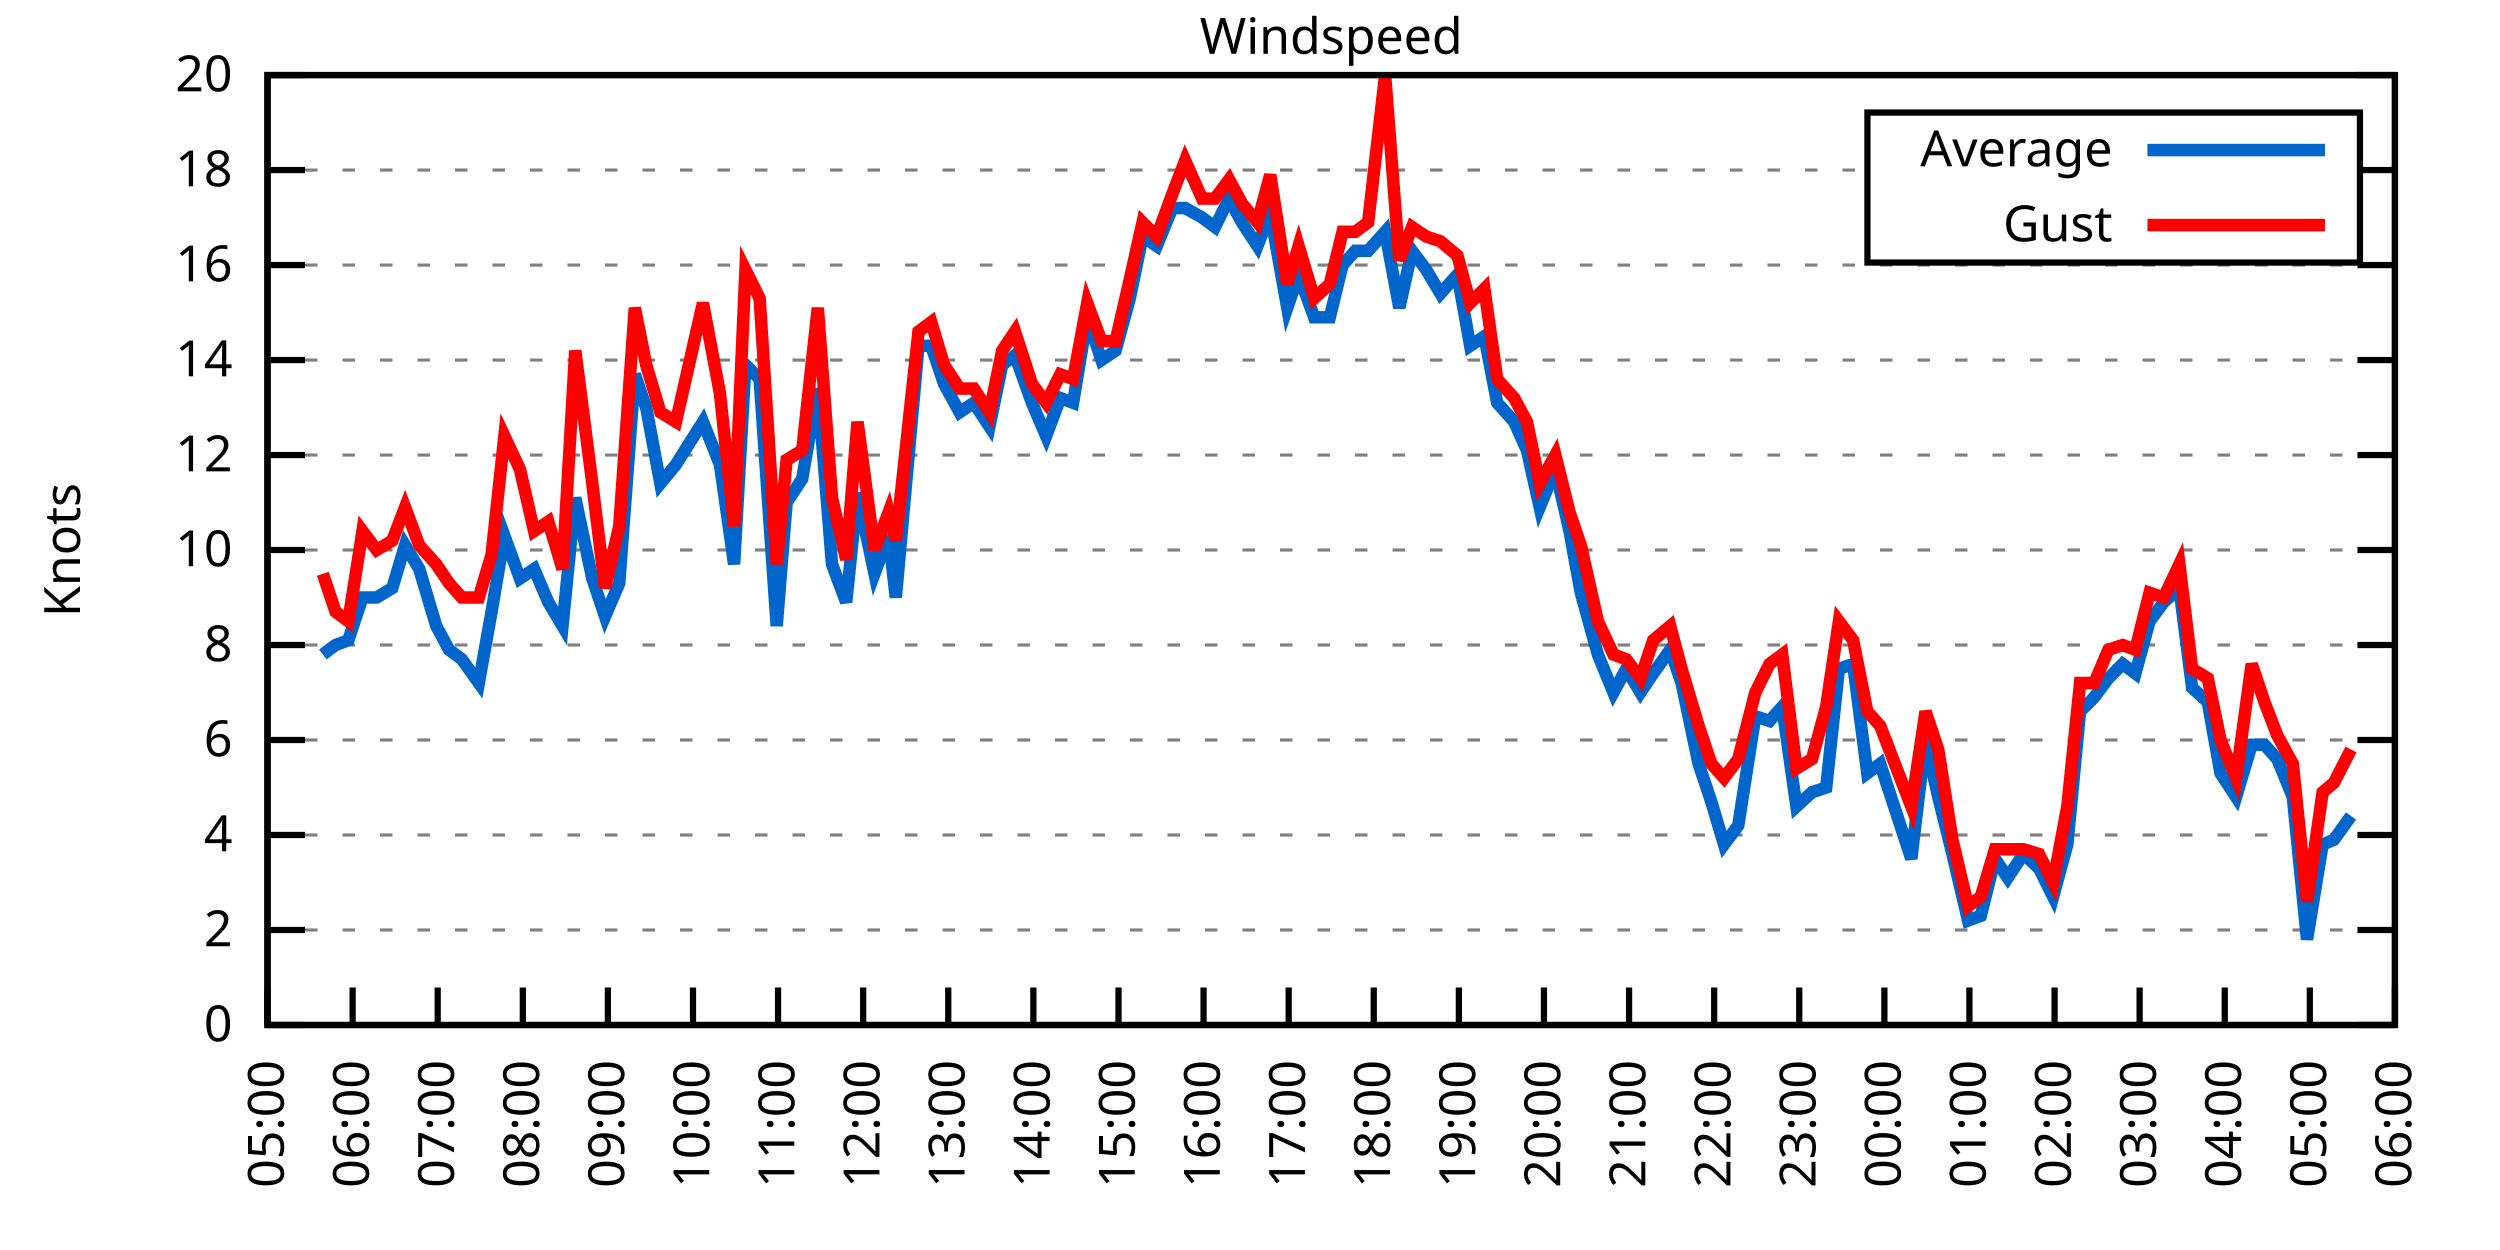
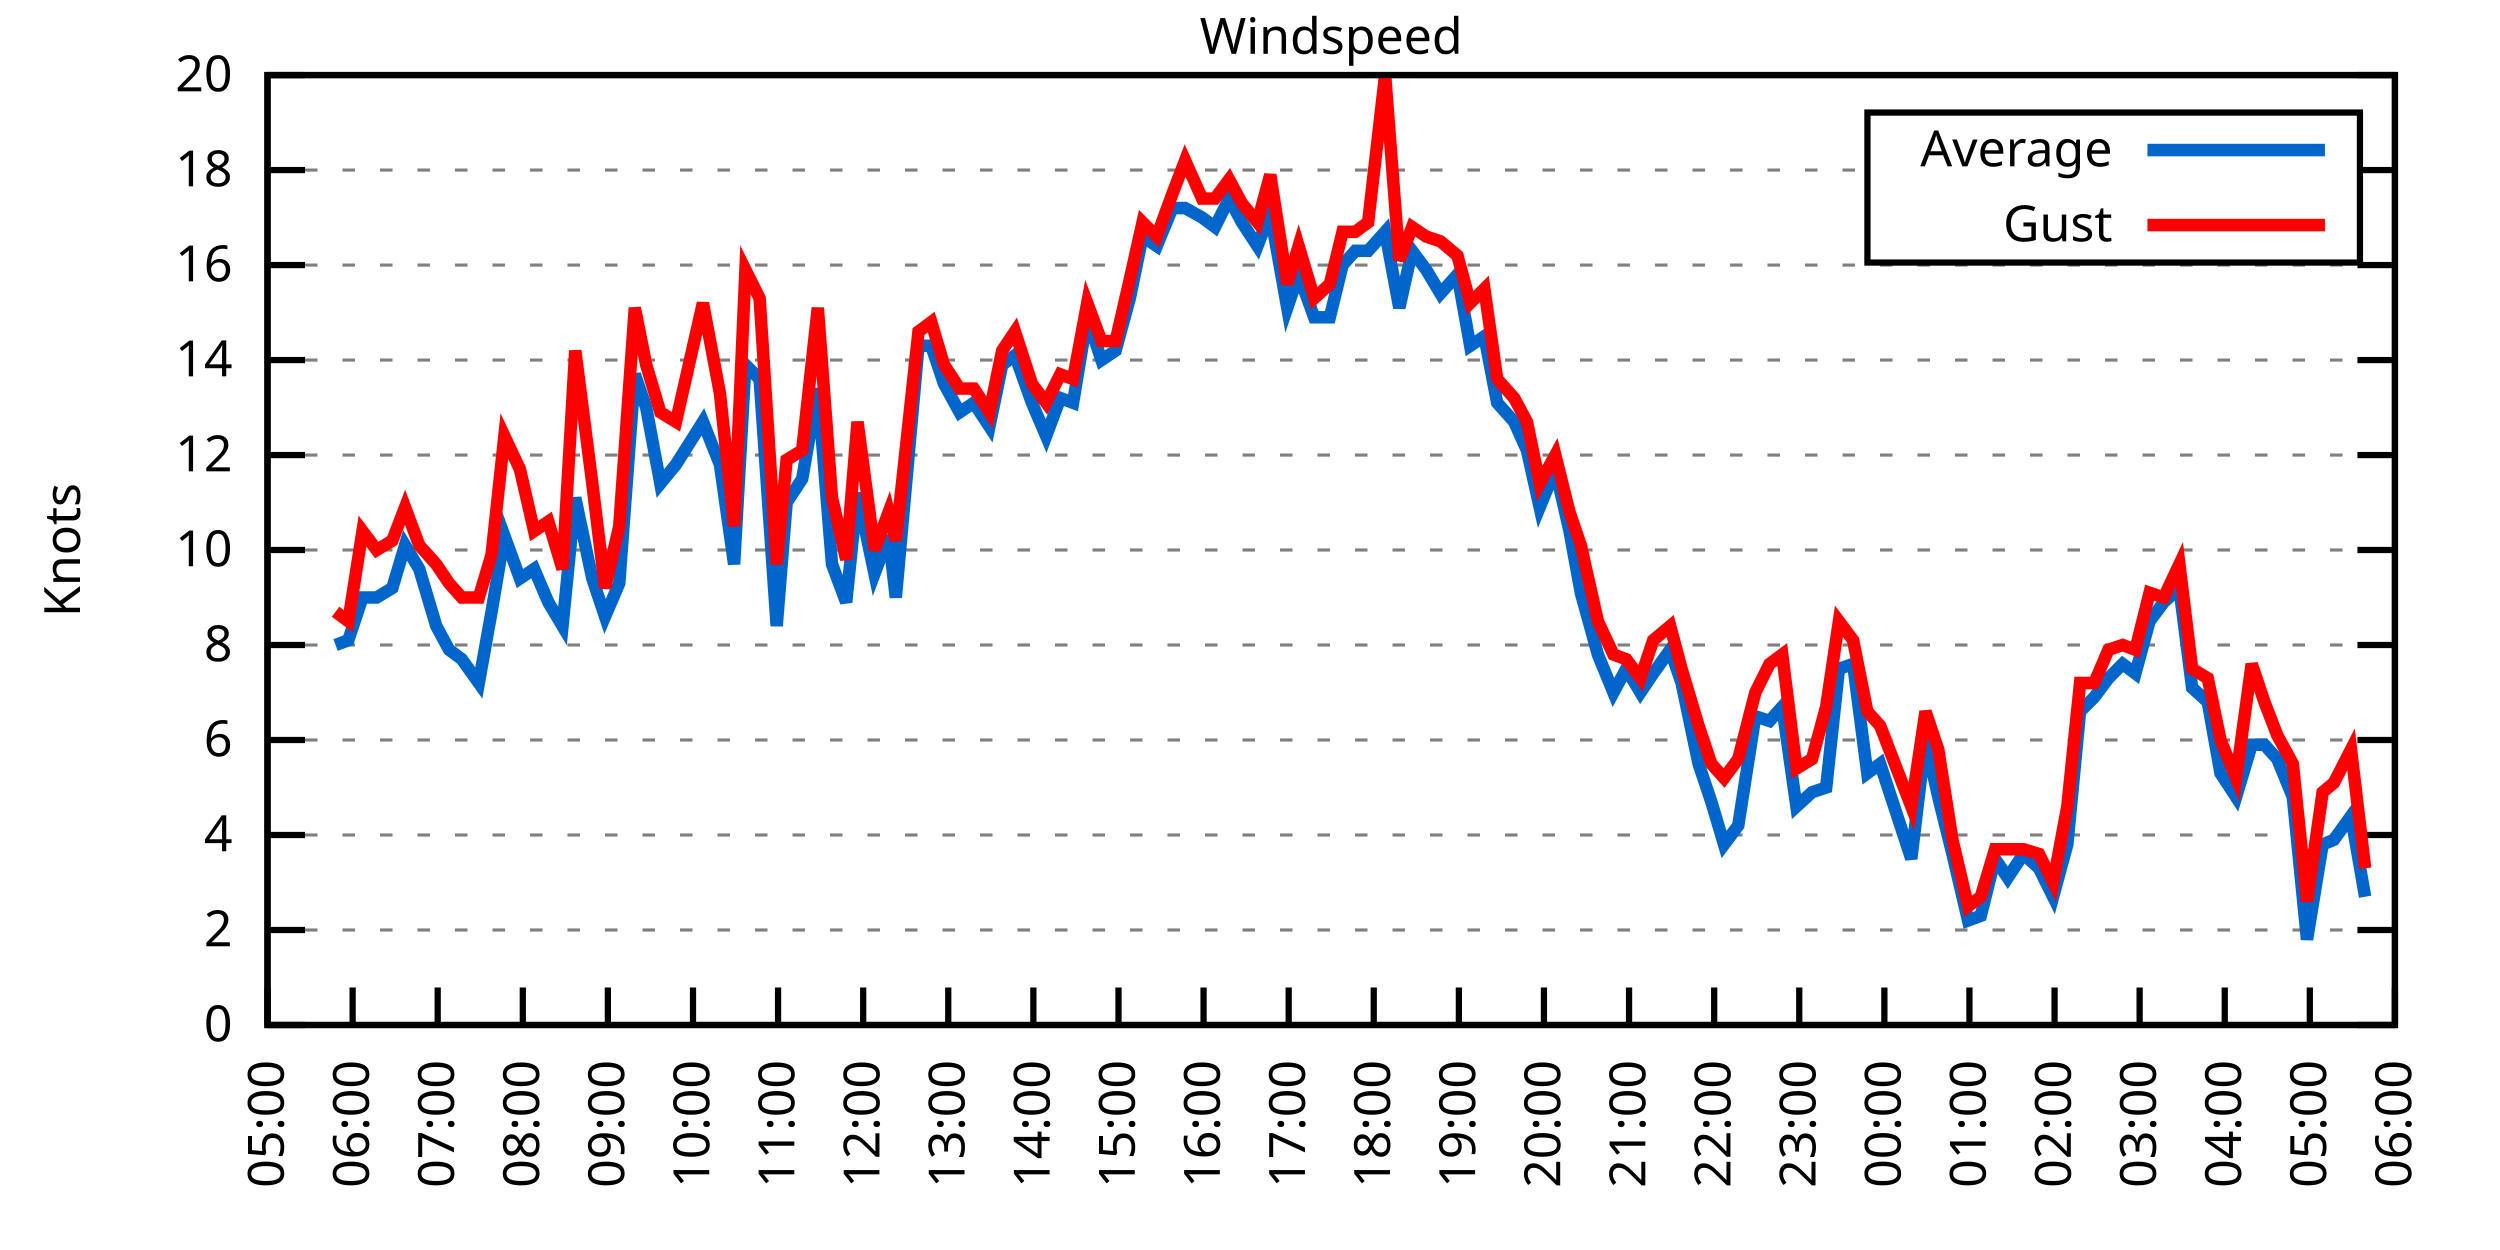
<svg xmlns="http://www.w3.org/2000/svg" xmlns:xlink="http://www.w3.org/1999/xlink" width="400" height="200" viewBox="0 0 400 200">
  <g id="gnuplot_canvas">
    <rect x="0" y="0" width="400" height="200" fill="none" />
    <defs>
      <circle id="gpDot" r="0.5" stroke-width="0.5" stroke="currentColor" />
      <path id="gpPt0" stroke-width="0.333" stroke="currentColor" d="M-1,0 h2 M0,-1 v2" />
      <path id="gpPt1" stroke-width="0.333" stroke="currentColor" d="M-1,-1 L1,1 M1,-1 L-1,1" />
      <path id="gpPt2" stroke-width="0.333" stroke="currentColor" d="M-1,0 L1,0 M0,-1 L0,1 M-1,-1 L1,1 M-1,1 L1,-1" />
      <rect id="gpPt3" stroke-width="0.333" stroke="currentColor" x="-1" y="-1" width="2" height="2" />
      <rect id="gpPt4" stroke-width="0.333" stroke="currentColor" fill="currentColor" x="-1" y="-1" width="2" height="2" />
      <circle id="gpPt5" stroke-width="0.333" stroke="currentColor" cx="0" cy="0" r="1" />
      <use xlink:href="#gpPt5" id="gpPt6" fill="currentColor" stroke="none" />
      <path id="gpPt7" stroke-width="0.333" stroke="currentColor" d="M0,-1.33 L-1.33,0.67 L1.33,0.67 z" />
      <use xlink:href="#gpPt7" id="gpPt8" fill="currentColor" stroke="none" />
      <use xlink:href="#gpPt7" id="gpPt9" stroke="currentColor" transform="rotate(180)" />
      <use xlink:href="#gpPt9" id="gpPt10" fill="currentColor" stroke="none" />
      <use xlink:href="#gpPt3" id="gpPt11" stroke="currentColor" transform="rotate(45)" />
      <use xlink:href="#gpPt11" id="gpPt12" fill="currentColor" stroke="none" />
      <path id="gpPt13" stroke-width="0.333" stroke="currentColor" d="M0,1.330 L1.265,0.411 L0.782,-1.067 L-0.782,-1.076 L-1.265,0.411 z" />
      <use xlink:href="#gpPt13" id="gpPt14" fill="currentColor" stroke="none" />
      <filter id="textbox" filterUnits="objectBoundingBox" x="0" y="0" height="1" width="1">
        <feFlood flood-color="white" flood-opacity="1" result="bgnd" />
        <feComposite in="SourceGraphic" in2="bgnd" operator="atop" />
      </filter>
      <filter id="greybox" filterUnits="objectBoundingBox" x="0" y="0" height="1" width="1">
        <feFlood flood-color="lightgrey" flood-opacity="1" result="grey" />
        <feComposite in="SourceGraphic" in2="grey" operator="atop" />
      </filter>
    </defs>
    <g fill="none" color="white" stroke="currentColor" stroke-width="1.00" stroke-linecap="butt" stroke-linejoin="miter">
</g>
    <g fill="none" color="black" stroke="currentColor" stroke-width="1.00" stroke-linecap="butt" stroke-linejoin="miter">
      <g stroke="none" shape-rendering="crispEdges">
        <polygon fill="rgb(255, 255, 255)" points="42.80,164.00 383.18,164.00 383.18,12.02 42.80,12.02 " />
      </g>
    </g>
    <g fill="none" color="black" stroke="currentColor" stroke-width="1.00" stroke-linecap="butt" stroke-linejoin="miter">
</g>
    <g fill="none" color="black" stroke="black" stroke-width="0.50" stroke-linecap="butt" stroke-linejoin="miter">
</g>
    <g fill="none" color="gray" stroke="currentColor" stroke-width="0.50" stroke-linecap="butt" stroke-linejoin="miter">
      <path stroke="gray" stroke-dasharray="2,4" class="gridline" d="M42.80,164.00 L383.19,164.00  " />
    </g>
    <g fill="none" color="gray" stroke="gray" stroke-width="1.00" stroke-linecap="butt" stroke-linejoin="miter">
</g>
    <g fill="none" color="black" stroke="currentColor" stroke-width="1.00" stroke-linecap="butt" stroke-linejoin="miter">
      <path stroke="black" d="M42.80,164.00 L48.80,164.00 M383.19,164.00 L377.19,164.00  " />
      <g transform="translate(37.20,166.60)" stroke="none" fill="black" font-family="Sans" font-size="8.00" text-anchor="end">
        <text>
          <tspan font-family="Sans"> 0</tspan>
        </text>
      </g>
    </g>
    <g fill="none" color="black" stroke="currentColor" stroke-width="1.00" stroke-linecap="butt" stroke-linejoin="miter">
</g>
    <g fill="none" color="black" stroke="black" stroke-width="0.50" stroke-linecap="butt" stroke-linejoin="miter">
</g>
    <g fill="none" color="gray" stroke="currentColor" stroke-width="0.50" stroke-linecap="butt" stroke-linejoin="miter">
      <path stroke="gray" stroke-dasharray="2,4" class="gridline" d="M42.80,148.80 L383.19,148.80  " />
    </g>
    <g fill="none" color="gray" stroke="gray" stroke-width="1.00" stroke-linecap="butt" stroke-linejoin="miter">
</g>
    <g fill="none" color="black" stroke="currentColor" stroke-width="1.00" stroke-linecap="butt" stroke-linejoin="miter">
      <path stroke="black" d="M42.80,148.80 L48.80,148.80 M383.19,148.80 L377.19,148.80  " />
      <g transform="translate(37.20,151.40)" stroke="none" fill="black" font-family="Sans" font-size="8.00" text-anchor="end">
        <text>
          <tspan font-family="Sans"> 2</tspan>
        </text>
      </g>
    </g>
    <g fill="none" color="black" stroke="currentColor" stroke-width="1.00" stroke-linecap="butt" stroke-linejoin="miter">
</g>
    <g fill="none" color="black" stroke="black" stroke-width="0.50" stroke-linecap="butt" stroke-linejoin="miter">
</g>
    <g fill="none" color="gray" stroke="currentColor" stroke-width="0.50" stroke-linecap="butt" stroke-linejoin="miter">
      <path stroke="gray" stroke-dasharray="2,4" class="gridline" d="M42.80,133.60 L383.19,133.60  " />
    </g>
    <g fill="none" color="gray" stroke="gray" stroke-width="1.00" stroke-linecap="butt" stroke-linejoin="miter">
</g>
    <g fill="none" color="black" stroke="currentColor" stroke-width="1.00" stroke-linecap="butt" stroke-linejoin="miter">
      <path stroke="black" d="M42.80,133.60 L48.80,133.60 M383.19,133.60 L377.19,133.60  " />
      <g transform="translate(37.20,136.20)" stroke="none" fill="black" font-family="Sans" font-size="8.00" text-anchor="end">
        <text>
          <tspan font-family="Sans"> 4</tspan>
        </text>
      </g>
    </g>
    <g fill="none" color="black" stroke="currentColor" stroke-width="1.00" stroke-linecap="butt" stroke-linejoin="miter">
</g>
    <g fill="none" color="black" stroke="black" stroke-width="0.50" stroke-linecap="butt" stroke-linejoin="miter">
</g>
    <g fill="none" color="gray" stroke="currentColor" stroke-width="0.50" stroke-linecap="butt" stroke-linejoin="miter">
      <path stroke="gray" stroke-dasharray="2,4" class="gridline" d="M42.80,118.40 L383.19,118.40  " />
    </g>
    <g fill="none" color="gray" stroke="gray" stroke-width="1.00" stroke-linecap="butt" stroke-linejoin="miter">
</g>
    <g fill="none" color="black" stroke="currentColor" stroke-width="1.00" stroke-linecap="butt" stroke-linejoin="miter">
      <path stroke="black" d="M42.80,118.40 L48.80,118.40 M383.19,118.40 L377.19,118.40  " />
      <g transform="translate(37.20,121.00)" stroke="none" fill="black" font-family="Sans" font-size="8.00" text-anchor="end">
        <text>
          <tspan font-family="Sans"> 6</tspan>
        </text>
      </g>
    </g>
    <g fill="none" color="black" stroke="currentColor" stroke-width="1.00" stroke-linecap="butt" stroke-linejoin="miter">
</g>
    <g fill="none" color="black" stroke="black" stroke-width="0.50" stroke-linecap="butt" stroke-linejoin="miter">
</g>
    <g fill="none" color="gray" stroke="currentColor" stroke-width="0.50" stroke-linecap="butt" stroke-linejoin="miter">
      <path stroke="gray" stroke-dasharray="2,4" class="gridline" d="M42.80,103.20 L383.19,103.20  " />
    </g>
    <g fill="none" color="gray" stroke="gray" stroke-width="1.00" stroke-linecap="butt" stroke-linejoin="miter">
</g>
    <g fill="none" color="black" stroke="currentColor" stroke-width="1.00" stroke-linecap="butt" stroke-linejoin="miter">
      <path stroke="black" d="M42.80,103.20 L48.80,103.20 M383.19,103.20 L377.19,103.20  " />
      <g transform="translate(37.20,105.80)" stroke="none" fill="black" font-family="Sans" font-size="8.00" text-anchor="end">
        <text>
          <tspan font-family="Sans"> 8</tspan>
        </text>
      </g>
    </g>
    <g fill="none" color="black" stroke="currentColor" stroke-width="1.00" stroke-linecap="butt" stroke-linejoin="miter">
</g>
    <g fill="none" color="black" stroke="black" stroke-width="0.50" stroke-linecap="butt" stroke-linejoin="miter">
</g>
    <g fill="none" color="gray" stroke="currentColor" stroke-width="0.50" stroke-linecap="butt" stroke-linejoin="miter">
      <path stroke="gray" stroke-dasharray="2,4" class="gridline" d="M42.80,88.00 L383.19,88.00  " />
    </g>
    <g fill="none" color="gray" stroke="gray" stroke-width="1.00" stroke-linecap="butt" stroke-linejoin="miter">
</g>
    <g fill="none" color="black" stroke="currentColor" stroke-width="1.00" stroke-linecap="butt" stroke-linejoin="miter">
      <path stroke="black" d="M42.80,88.00 L48.80,88.00 M383.19,88.00 L377.19,88.00  " />
      <g transform="translate(37.20,90.60)" stroke="none" fill="black" font-family="Sans" font-size="8.00" text-anchor="end">
        <text>
          <tspan font-family="Sans"> 10</tspan>
        </text>
      </g>
    </g>
    <g fill="none" color="black" stroke="currentColor" stroke-width="1.00" stroke-linecap="butt" stroke-linejoin="miter">
</g>
    <g fill="none" color="black" stroke="black" stroke-width="0.50" stroke-linecap="butt" stroke-linejoin="miter">
</g>
    <g fill="none" color="gray" stroke="currentColor" stroke-width="0.50" stroke-linecap="butt" stroke-linejoin="miter">
      <path stroke="gray" stroke-dasharray="2,4" class="gridline" d="M42.80,72.81 L383.19,72.81  " />
    </g>
    <g fill="none" color="gray" stroke="gray" stroke-width="1.00" stroke-linecap="butt" stroke-linejoin="miter">
</g>
    <g fill="none" color="black" stroke="currentColor" stroke-width="1.00" stroke-linecap="butt" stroke-linejoin="miter">
      <path stroke="black" d="M42.80,72.81 L48.80,72.81 M383.19,72.81 L377.19,72.81  " />
      <g transform="translate(37.20,75.41)" stroke="none" fill="black" font-family="Sans" font-size="8.00" text-anchor="end">
        <text>
          <tspan font-family="Sans"> 12</tspan>
        </text>
      </g>
    </g>
    <g fill="none" color="black" stroke="currentColor" stroke-width="1.00" stroke-linecap="butt" stroke-linejoin="miter">
</g>
    <g fill="none" color="black" stroke="black" stroke-width="0.50" stroke-linecap="butt" stroke-linejoin="miter">
</g>
    <g fill="none" color="gray" stroke="currentColor" stroke-width="0.50" stroke-linecap="butt" stroke-linejoin="miter">
      <path stroke="gray" stroke-dasharray="2,4" class="gridline" d="M42.80,57.61 L383.19,57.61  " />
    </g>
    <g fill="none" color="gray" stroke="gray" stroke-width="1.00" stroke-linecap="butt" stroke-linejoin="miter">
</g>
    <g fill="none" color="black" stroke="currentColor" stroke-width="1.00" stroke-linecap="butt" stroke-linejoin="miter">
      <path stroke="black" d="M42.80,57.61 L48.80,57.61 M383.19,57.61 L377.19,57.61  " />
      <g transform="translate(37.20,60.21)" stroke="none" fill="black" font-family="Sans" font-size="8.00" text-anchor="end">
        <text>
          <tspan font-family="Sans"> 14</tspan>
        </text>
      </g>
    </g>
    <g fill="none" color="black" stroke="currentColor" stroke-width="1.00" stroke-linecap="butt" stroke-linejoin="miter">
</g>
    <g fill="none" color="black" stroke="black" stroke-width="0.50" stroke-linecap="butt" stroke-linejoin="miter">
</g>
    <g fill="none" color="gray" stroke="currentColor" stroke-width="0.50" stroke-linecap="butt" stroke-linejoin="miter">
      <path stroke="gray" stroke-dasharray="2,4" class="gridline" d="M42.80,42.41 L383.19,42.41  " />
    </g>
    <g fill="none" color="gray" stroke="gray" stroke-width="1.00" stroke-linecap="butt" stroke-linejoin="miter">
</g>
    <g fill="none" color="black" stroke="currentColor" stroke-width="1.00" stroke-linecap="butt" stroke-linejoin="miter">
      <path stroke="black" d="M42.80,42.41 L48.80,42.41 M383.19,42.41 L377.19,42.41  " />
      <g transform="translate(37.20,45.01)" stroke="none" fill="black" font-family="Sans" font-size="8.00" text-anchor="end">
        <text>
          <tspan font-family="Sans"> 16</tspan>
        </text>
      </g>
    </g>
    <g fill="none" color="black" stroke="currentColor" stroke-width="1.00" stroke-linecap="butt" stroke-linejoin="miter">
</g>
    <g fill="none" color="black" stroke="black" stroke-width="0.50" stroke-linecap="butt" stroke-linejoin="miter">
</g>
    <g fill="none" color="gray" stroke="currentColor" stroke-width="0.50" stroke-linecap="butt" stroke-linejoin="miter">
      <path stroke="gray" stroke-dasharray="2,4" class="gridline" d="M42.80,27.21 L298.79,27.21 M377.59,27.21 L383.19,27.21  " />
    </g>
    <g fill="none" color="gray" stroke="gray" stroke-width="1.00" stroke-linecap="butt" stroke-linejoin="miter">
</g>
    <g fill="none" color="black" stroke="currentColor" stroke-width="1.00" stroke-linecap="butt" stroke-linejoin="miter">
      <path stroke="black" d="M42.80,27.21 L48.80,27.21 M383.19,27.21 L377.19,27.21  " />
      <g transform="translate(37.20,29.81)" stroke="none" fill="black" font-family="Sans" font-size="8.00" text-anchor="end">
        <text>
          <tspan font-family="Sans"> 18</tspan>
        </text>
      </g>
    </g>
    <g fill="none" color="black" stroke="currentColor" stroke-width="1.00" stroke-linecap="butt" stroke-linejoin="miter">
</g>
    <g fill="none" color="black" stroke="black" stroke-width="0.50" stroke-linecap="butt" stroke-linejoin="miter">
</g>
    <g fill="none" color="gray" stroke="currentColor" stroke-width="0.50" stroke-linecap="butt" stroke-linejoin="miter">
      <path stroke="gray" stroke-dasharray="2,4" class="gridline" d="M42.80,12.01 L383.19,12.01  " />
    </g>
    <g fill="none" color="gray" stroke="gray" stroke-width="1.00" stroke-linecap="butt" stroke-linejoin="miter">
</g>
    <g fill="none" color="black" stroke="currentColor" stroke-width="1.00" stroke-linecap="butt" stroke-linejoin="miter">
      <path stroke="black" d="M42.80,12.01 L48.80,12.01 M383.19,12.01 L377.19,12.01  " />
      <g transform="translate(37.20,14.61)" stroke="none" fill="black" font-family="Sans" font-size="8.00" text-anchor="end">
        <text>
          <tspan font-family="Sans"> 20</tspan>
        </text>
      </g>
    </g>
    <g fill="none" color="black" stroke="currentColor" stroke-width="1.00" stroke-linecap="butt" stroke-linejoin="miter">
      <path stroke="black" d="M42.80,164.00 L42.80,158.00  " />
      <g transform="translate(45.40,169.60) rotate(270.00)" stroke="none" fill="black" font-family="Sans" font-size="8.00" text-anchor="end">
        <text>
          <tspan font-family="Sans">05:00</tspan>
        </text>
      </g>
    </g>
    <g fill="none" color="black" stroke="currentColor" stroke-width="1.00" stroke-linecap="butt" stroke-linejoin="miter">
      <path stroke="black" d="M56.42,164.00 L56.42,158.00  " />
      <g transform="translate(59.02,169.60) rotate(270.00)" stroke="none" fill="black" font-family="Sans" font-size="8.00" text-anchor="end">
        <text>
          <tspan font-family="Sans">06:00</tspan>
        </text>
      </g>
    </g>
    <g fill="none" color="black" stroke="currentColor" stroke-width="1.00" stroke-linecap="butt" stroke-linejoin="miter">
      <path stroke="black" d="M70.03,164.00 L70.03,158.00  " />
      <g transform="translate(72.63,169.60) rotate(270.00)" stroke="none" fill="black" font-family="Sans" font-size="8.00" text-anchor="end">
        <text>
          <tspan font-family="Sans">07:00</tspan>
        </text>
      </g>
    </g>
    <g fill="none" color="black" stroke="currentColor" stroke-width="1.00" stroke-linecap="butt" stroke-linejoin="miter">
      <path stroke="black" d="M83.65,164.00 L83.65,158.00  " />
      <g transform="translate(86.25,169.60) rotate(270.00)" stroke="none" fill="black" font-family="Sans" font-size="8.00" text-anchor="end">
        <text>
          <tspan font-family="Sans">08:00</tspan>
        </text>
      </g>
    </g>
    <g fill="none" color="black" stroke="currentColor" stroke-width="1.00" stroke-linecap="butt" stroke-linejoin="miter">
      <path stroke="black" d="M97.26,164.00 L97.26,158.00  " />
      <g transform="translate(99.86,169.60) rotate(270.00)" stroke="none" fill="black" font-family="Sans" font-size="8.00" text-anchor="end">
        <text>
          <tspan font-family="Sans">09:00</tspan>
        </text>
      </g>
    </g>
    <g fill="none" color="black" stroke="currentColor" stroke-width="1.00" stroke-linecap="butt" stroke-linejoin="miter">
      <path stroke="black" d="M110.88,164.00 L110.88,158.00  " />
      <g transform="translate(113.48,169.60) rotate(270.00)" stroke="none" fill="black" font-family="Sans" font-size="8.00" text-anchor="end">
        <text>
          <tspan font-family="Sans">10:00</tspan>
        </text>
      </g>
    </g>
    <g fill="none" color="black" stroke="currentColor" stroke-width="1.00" stroke-linecap="butt" stroke-linejoin="miter">
      <path stroke="black" d="M124.49,164.00 L124.49,158.00  " />
      <g transform="translate(127.09,169.60) rotate(270.00)" stroke="none" fill="black" font-family="Sans" font-size="8.00" text-anchor="end">
        <text>
          <tspan font-family="Sans">11:00</tspan>
        </text>
      </g>
    </g>
    <g fill="none" color="black" stroke="currentColor" stroke-width="1.00" stroke-linecap="butt" stroke-linejoin="miter">
      <path stroke="black" d="M138.11,164.00 L138.11,158.00  " />
      <g transform="translate(140.71,169.60) rotate(270.00)" stroke="none" fill="black" font-family="Sans" font-size="8.00" text-anchor="end">
        <text>
          <tspan font-family="Sans">12:00</tspan>
        </text>
      </g>
    </g>
    <g fill="none" color="black" stroke="currentColor" stroke-width="1.00" stroke-linecap="butt" stroke-linejoin="miter">
      <path stroke="black" d="M151.72,164.00 L151.72,158.00  " />
      <g transform="translate(154.32,169.60) rotate(270.00)" stroke="none" fill="black" font-family="Sans" font-size="8.00" text-anchor="end">
        <text>
          <tspan font-family="Sans">13:00</tspan>
        </text>
      </g>
    </g>
    <g fill="none" color="black" stroke="currentColor" stroke-width="1.00" stroke-linecap="butt" stroke-linejoin="miter">
      <path stroke="black" d="M165.34,164.00 L165.34,158.00  " />
      <g transform="translate(167.94,169.60) rotate(270.00)" stroke="none" fill="black" font-family="Sans" font-size="8.00" text-anchor="end">
        <text>
          <tspan font-family="Sans">14:00</tspan>
        </text>
      </g>
    </g>
    <g fill="none" color="black" stroke="currentColor" stroke-width="1.00" stroke-linecap="butt" stroke-linejoin="miter">
      <path stroke="black" d="M178.96,164.00 L178.96,158.00  " />
      <g transform="translate(181.56,169.60) rotate(270.00)" stroke="none" fill="black" font-family="Sans" font-size="8.00" text-anchor="end">
        <text>
          <tspan font-family="Sans">15:00</tspan>
        </text>
      </g>
    </g>
    <g fill="none" color="black" stroke="currentColor" stroke-width="1.00" stroke-linecap="butt" stroke-linejoin="miter">
      <path stroke="black" d="M192.57,164.00 L192.57,158.00  " />
      <g transform="translate(195.17,169.60) rotate(270.00)" stroke="none" fill="black" font-family="Sans" font-size="8.00" text-anchor="end">
        <text>
          <tspan font-family="Sans">16:00</tspan>
        </text>
      </g>
    </g>
    <g fill="none" color="black" stroke="currentColor" stroke-width="1.00" stroke-linecap="butt" stroke-linejoin="miter">
      <path stroke="black" d="M206.19,164.00 L206.19,158.00  " />
      <g transform="translate(208.79,169.60) rotate(270.00)" stroke="none" fill="black" font-family="Sans" font-size="8.00" text-anchor="end">
        <text>
          <tspan font-family="Sans">17:00</tspan>
        </text>
      </g>
    </g>
    <g fill="none" color="black" stroke="currentColor" stroke-width="1.00" stroke-linecap="butt" stroke-linejoin="miter">
      <path stroke="black" d="M219.80,164.00 L219.80,158.00  " />
      <g transform="translate(222.40,169.60) rotate(270.00)" stroke="none" fill="black" font-family="Sans" font-size="8.00" text-anchor="end">
        <text>
          <tspan font-family="Sans">18:00</tspan>
        </text>
      </g>
    </g>
    <g fill="none" color="black" stroke="currentColor" stroke-width="1.00" stroke-linecap="butt" stroke-linejoin="miter">
      <path stroke="black" d="M233.42,164.00 L233.42,158.00  " />
      <g transform="translate(236.02,169.60) rotate(270.00)" stroke="none" fill="black" font-family="Sans" font-size="8.00" text-anchor="end">
        <text>
          <tspan font-family="Sans">19:00</tspan>
        </text>
      </g>
    </g>
    <g fill="none" color="black" stroke="currentColor" stroke-width="1.00" stroke-linecap="butt" stroke-linejoin="miter">
      <path stroke="black" d="M247.03,164.00 L247.03,158.00  " />
      <g transform="translate(249.63,169.60) rotate(270.00)" stroke="none" fill="black" font-family="Sans" font-size="8.00" text-anchor="end">
        <text>
          <tspan font-family="Sans">20:00</tspan>
        </text>
      </g>
    </g>
    <g fill="none" color="black" stroke="currentColor" stroke-width="1.00" stroke-linecap="butt" stroke-linejoin="miter">
      <path stroke="black" d="M260.65,164.00 L260.65,158.00  " />
      <g transform="translate(263.25,169.60) rotate(270.00)" stroke="none" fill="black" font-family="Sans" font-size="8.00" text-anchor="end">
        <text>
          <tspan font-family="Sans">21:00</tspan>
        </text>
      </g>
    </g>
    <g fill="none" color="black" stroke="currentColor" stroke-width="1.00" stroke-linecap="butt" stroke-linejoin="miter">
      <path stroke="black" d="M274.27,164.00 L274.27,158.00  " />
      <g transform="translate(276.87,169.60) rotate(270.00)" stroke="none" fill="black" font-family="Sans" font-size="8.00" text-anchor="end">
        <text>
          <tspan font-family="Sans">22:00</tspan>
        </text>
      </g>
    </g>
    <g fill="none" color="black" stroke="currentColor" stroke-width="1.00" stroke-linecap="butt" stroke-linejoin="miter">
      <path stroke="black" d="M287.88,164.00 L287.88,158.00  " />
      <g transform="translate(290.48,169.60) rotate(270.00)" stroke="none" fill="black" font-family="Sans" font-size="8.00" text-anchor="end">
        <text>
          <tspan font-family="Sans">23:00</tspan>
        </text>
      </g>
    </g>
    <g fill="none" color="black" stroke="currentColor" stroke-width="1.00" stroke-linecap="butt" stroke-linejoin="miter">
      <path stroke="black" d="M301.50,164.00 L301.50,158.00  " />
      <g transform="translate(304.10,169.60) rotate(270.00)" stroke="none" fill="black" font-family="Sans" font-size="8.00" text-anchor="end">
        <text>
          <tspan font-family="Sans">00:00</tspan>
        </text>
      </g>
    </g>
    <g fill="none" color="black" stroke="currentColor" stroke-width="1.00" stroke-linecap="butt" stroke-linejoin="miter">
      <path stroke="black" d="M315.11,164.00 L315.11,158.00  " />
      <g transform="translate(317.71,169.60) rotate(270.00)" stroke="none" fill="black" font-family="Sans" font-size="8.00" text-anchor="end">
        <text>
          <tspan font-family="Sans">01:00</tspan>
        </text>
      </g>
    </g>
    <g fill="none" color="black" stroke="currentColor" stroke-width="1.00" stroke-linecap="butt" stroke-linejoin="miter">
      <path stroke="black" d="M328.73,164.00 L328.73,158.00  " />
      <g transform="translate(331.33,169.60) rotate(270.00)" stroke="none" fill="black" font-family="Sans" font-size="8.00" text-anchor="end">
        <text>
          <tspan font-family="Sans">02:00</tspan>
        </text>
      </g>
    </g>
    <g fill="none" color="black" stroke="currentColor" stroke-width="1.00" stroke-linecap="butt" stroke-linejoin="miter">
      <path stroke="black" d="M342.34,164.00 L342.34,158.00  " />
      <g transform="translate(344.94,169.60) rotate(270.00)" stroke="none" fill="black" font-family="Sans" font-size="8.00" text-anchor="end">
        <text>
          <tspan font-family="Sans">03:00</tspan>
        </text>
      </g>
    </g>
    <g fill="none" color="black" stroke="currentColor" stroke-width="1.00" stroke-linecap="butt" stroke-linejoin="miter">
      <path stroke="black" d="M355.96,164.00 L355.96,158.00  " />
      <g transform="translate(358.56,169.60) rotate(270.00)" stroke="none" fill="black" font-family="Sans" font-size="8.00" text-anchor="end">
        <text>
          <tspan font-family="Sans">04:00</tspan>
        </text>
      </g>
    </g>
    <g fill="none" color="black" stroke="currentColor" stroke-width="1.00" stroke-linecap="butt" stroke-linejoin="miter">
      <path stroke="black" d="M369.57,164.00 L369.57,158.00  " />
      <g transform="translate(372.17,169.60) rotate(270.00)" stroke="none" fill="black" font-family="Sans" font-size="8.00" text-anchor="end">
        <text>
          <tspan font-family="Sans">05:00</tspan>
        </text>
      </g>
    </g>
    <g fill="none" color="black" stroke="currentColor" stroke-width="1.00" stroke-linecap="butt" stroke-linejoin="miter">
      <path stroke="black" d="M383.19,164.00 L383.19,158.00  " />
      <g transform="translate(385.79,169.60) rotate(270.00)" stroke="none" fill="black" font-family="Sans" font-size="8.00" text-anchor="end">
        <text>
          <tspan font-family="Sans">06:00</tspan>
        </text>
      </g>
    </g>
    <g fill="none" color="black" stroke="currentColor" stroke-width="1.00" stroke-linecap="butt" stroke-linejoin="miter">
</g>
    <g fill="none" color="black" stroke="currentColor" stroke-width="1.00" stroke-linecap="butt" stroke-linejoin="miter">
      <path stroke="black" d="M42.80,12.01 L42.80,164.00 L383.19,164.00 L383.19,12.01 L42.80,12.01 Z  " />
    </g>
    <g fill="none" color="black" stroke="currentColor" stroke-width="1.00" stroke-linecap="butt" stroke-linejoin="miter">
</g>
    <g fill="none" color="black" stroke="currentColor" stroke-width="1.00" stroke-linecap="butt" stroke-linejoin="miter">
      <path stroke="black" d="M298.79,42.01 L298.79,18.01 L377.59,18.01 L377.59,42.01 L298.79,42.01 Z  " />
    </g>
    <g id="Windspeed_plot_1">
      <g fill="none" color="white" stroke="black" stroke-width="2.00" stroke-linecap="butt" stroke-linejoin="miter">
</g>
      <g fill="none" color="black" stroke="currentColor" stroke-width="2.00" stroke-linecap="butt" stroke-linejoin="miter">
        <g transform="translate(337.99,26.61)" stroke="none" fill="black" font-family="Sans" font-size="8.00" text-anchor="end">
          <text>
            <tspan font-family="Sans">Average</tspan>
          </text>
        </g>
      </g>
      <g fill="none" color="black" stroke="currentColor" stroke-width="2.00" stroke-linecap="butt" stroke-linejoin="miter">
-         <path stroke="rgb(  0, 102, 204)" d="M343.59,24.01 L371.99,24.01 M51.65,104.72 L53.69,103.20 L55.73,102.44 L58.00,95.60 L60.27,95.60 L62.77,94.08   L64.81,87.25 L67.08,91.04 L69.80,100.16 L71.85,103.96 L73.89,105.48 L76.61,109.28 L78.65,97.88 L80.70,85.73   L83.19,92.56 L85.46,91.04 L87.73,96.36 L90.00,100.16 L92.04,79.65 L94.77,92.56 L96.81,98.64 L99.08,93.32   L101.57,59.89 L103.39,65.21 L105.66,77.37 L108.15,74.33 L112.47,67.49 L115.19,74.33 L117.46,90.28 L119.27,58.37   L121.54,60.65 L124.27,100.16 L125.86,80.41 L128.35,76.61 L130.85,62.17 L133.12,90.28 L135.39,96.36 L137.20,78.89   L139.92,91.80 L142.19,85.73 L143.33,95.60 L146.96,55.33 L149.00,55.33 L151.04,61.41 L153.54,65.97 L155.81,64.45   L158.31,68.25 L160.35,58.37 L162.39,56.85 L165.11,64.45 L167.38,69.77 L169.65,63.69 L171.69,64.45 L173.96,50.77   L176.23,57.61 L178.50,56.09 L180.77,47.73 L182.81,37.85 L185.08,39.37 L187.58,33.29 L189.62,33.29 L192.34,34.81   L194.39,36.33 L196.66,31.77 L198.70,35.57 L201.19,39.37 L203.24,34.05 L205.96,49.25 L207.78,43.93 L210.27,50.77   L212.77,50.77 L214.81,42.41 L216.85,40.13 L218.90,40.13 L221.62,37.09 L223.89,49.25 L225.93,40.13 L228.20,43.17   L230.47,46.97 L233.19,43.93 L235.23,55.33 L237.50,53.81 L239.55,64.45 L242.27,67.49 L244.31,72.05 L246.35,81.17   L248.85,75.09 L251.12,84.97 L252.93,94.84 L255.66,104.72 L258.15,110.80 L260.20,107.00 L262.47,110.80 L264.51,107.76   L267.23,103.96 L269.05,109.28 L271.77,122.20 L273.81,128.28 L275.85,135.12 L278.12,132.08 L280.85,114.60 L283.12,115.36   L285.16,113.08 L287.43,129.04 L289.92,126.76 L292.19,126.00 L294.23,107.00 L296.50,106.24 L298.77,123.72 L300.82,122.20   L305.81,137.40 L308.08,118.40 L310.12,127.52 L312.39,136.64 L314.89,147.28 L316.93,146.52 L319.20,137.40 L321.24,140.44   L323.74,136.64 L326.23,138.92 L328.50,143.48 L330.77,135.12 L332.81,113.84 L335.08,111.56 L337.35,108.52 L339.62,106.24   L341.66,107.76 L343.93,99.40 L346.20,96.36 L348.70,94.08 L350.74,110.04 L353.24,112.32 L355.28,123.72 L357.77,127.52   L360.27,119.16 L362.31,119.16 L364.36,121.44 L366.85,127.52 L369.12,150.32 L371.62,135.12 L373.43,134.36 L376.16,130.56    " />
+         <path stroke="rgb(  0, 102, 204)" d="M343.59,24.01 L371.99,24.01 M53.69,103.20 L55.73,102.44 L58.00,95.60 L60.27,95.60 L62.77,94.08 L64.81,87.25   L67.08,91.04 L69.80,100.16 L71.85,103.96 L73.89,105.48 L76.61,109.28 L78.65,97.88 L80.70,85.73 L83.19,92.56   L85.46,91.04 L87.73,96.36 L90.00,100.16 L92.04,79.65 L94.77,92.56 L96.81,98.64 L99.08,93.32 L101.57,59.89   L103.39,65.21 L105.66,77.37 L108.15,74.33 L112.47,67.49 L115.19,74.33 L117.46,90.28 L119.27,58.37 L121.54,60.65   L124.27,100.16 L125.86,80.41 L128.35,76.61 L130.85,62.17 L133.12,90.28 L135.39,96.36 L137.20,78.89 L139.92,91.80   L142.19,85.73 L143.33,95.60 L146.96,55.33 L149.00,55.33 L151.04,61.41 L153.54,65.97 L155.81,64.45 L158.31,68.25   L160.35,58.37 L162.39,56.85 L165.11,64.45 L167.38,69.77 L169.65,63.69 L171.69,64.45 L173.96,50.77 L176.23,57.61   L178.50,56.09 L180.77,47.73 L182.81,37.85 L185.08,39.37 L187.58,33.29 L189.62,33.29 L192.34,34.81 L194.39,36.33   L196.66,31.77 L198.70,35.57 L201.19,39.37 L203.24,34.05 L205.96,49.25 L207.78,43.93 L210.27,50.77 L212.77,50.77   L214.81,42.41 L216.85,40.13 L218.90,40.13 L221.62,37.09 L223.89,49.25 L225.93,40.13 L228.20,43.17 L230.47,46.97   L233.19,43.93 L235.23,55.33 L237.50,53.81 L239.55,64.45 L242.27,67.49 L244.31,72.05 L246.35,81.17 L248.85,75.09   L251.12,84.97 L252.93,94.84 L255.66,104.72 L258.15,110.80 L260.20,107.00 L262.47,110.80 L264.51,107.76 L267.23,103.96   L269.05,109.28 L271.77,122.20 L273.81,128.28 L275.85,135.12 L278.12,132.08 L280.85,114.60 L283.12,115.36 L285.16,113.08   L287.43,129.04 L289.92,126.76 L292.19,126.00 L294.23,107.00 L296.50,106.24 L298.77,123.72 L300.82,122.20 L305.81,137.40   L308.08,118.40 L310.12,127.52 L312.39,136.64 L314.89,147.28 L316.93,146.52 L319.20,137.40 L321.24,140.44 L323.74,136.64   L326.23,138.92 L328.50,143.48 L330.77,135.12 L332.81,113.84 L335.08,111.56 L337.35,108.52 L339.62,106.24 L341.66,107.76   L343.93,99.40 L346.20,96.36 L348.70,94.08 L350.74,110.04 L353.24,112.32 L355.28,123.72 L357.77,127.52 L360.27,119.16   L362.31,119.16 L364.36,121.44 L366.85,127.52 L369.12,150.32 L371.62,135.12 L373.43,134.36 L376.16,130.56 L378.42,143.48    " />
      </g>
    </g>
    <g id="Windspeed_plot_2">
      <g fill="none" color="black" stroke="currentColor" stroke-width="2.00" stroke-linecap="butt" stroke-linejoin="miter">
        <g transform="translate(337.99,38.61)" stroke="none" fill="black" font-family="Sans" font-size="8.00" text-anchor="end">
          <text>
            <tspan font-family="Sans">Gust</tspan>
          </text>
        </g>
      </g>
      <g fill="none" color="black" stroke="currentColor" stroke-width="2.00" stroke-linecap="butt" stroke-linejoin="miter">
-         <path stroke="rgb(255,   0,   0)" d="M343.59,36.01 L371.99,36.01 M51.65,91.80 L53.69,97.88 L55.73,99.40 L58.00,84.97 L60.27,88.00 L62.77,86.49   L64.81,81.17 L67.08,87.25 L69.80,90.28 L71.85,93.32 L73.89,95.60 L76.61,95.60 L78.65,88.76 L80.70,69.77   L83.19,75.09 L85.46,84.97 L87.73,83.45 L90.00,91.04 L92.04,56.09 L94.77,77.37 L96.81,94.08 L99.08,84.21   L101.57,49.25 L103.39,58.37 L105.66,65.97 L108.15,67.49 L112.47,48.49 L115.19,62.93 L117.46,84.21 L119.27,43.17   L121.54,47.73 L124.27,90.28 L125.86,73.57 L128.35,72.05 L130.85,49.25 L133.12,79.65 L135.39,89.52 L137.20,67.49   L139.92,88.00 L142.19,81.93 L143.33,86.49 L146.96,53.05 L149.00,51.53 L151.04,58.37 L153.54,62.17 L155.81,62.17   L158.31,65.97 L160.35,56.09 L162.39,53.05 L165.11,61.41 L167.38,64.45 L169.65,59.89 L171.69,60.65 L173.96,48.49   L176.23,54.57 L178.50,54.57 L180.77,44.69 L182.81,35.57 L185.08,37.85 L187.58,31.01 L189.62,25.69 L192.34,31.77   L194.39,31.77 L196.66,28.73 L198.70,32.53 L201.19,35.57 L203.24,27.97 L205.96,45.45 L207.78,39.37 L210.27,47.73   L212.77,45.45 L214.81,37.09 L216.85,37.09 L218.90,35.57 L221.62,12.01 L223.89,41.65 L225.93,36.33 L228.20,37.85   L230.47,38.61 L233.19,40.89 L235.23,48.49 L237.50,46.21 L239.55,60.65 L242.27,63.69 L244.31,67.49 L246.35,77.37   L248.85,72.81 L251.12,81.93 L252.93,87.25 L255.66,99.40 L258.15,104.72 L260.20,105.48 L262.47,108.52 L264.51,102.44   L267.23,100.16 L269.05,107.00 L271.77,116.12 L273.81,122.20 L275.85,124.48 L278.12,121.44 L280.85,110.80 L283.12,106.24   L285.16,104.72 L287.43,122.96 L289.92,121.44 L292.19,113.08 L294.23,99.40 L296.50,102.44 L298.77,113.84 L300.82,116.12   L305.81,129.04 L308.08,113.84 L310.12,119.92 L312.39,134.36 L314.89,145.00 L316.93,143.48 L319.20,135.88 L321.24,135.88   L323.74,135.88 L326.23,136.64 L328.50,141.20 L330.77,129.04 L332.81,109.28 L335.08,109.28 L337.35,103.96 L339.62,103.20   L341.66,103.96 L343.93,94.84 L346.20,95.60 L348.70,90.28 L350.74,107.00 L353.24,108.52 L355.28,118.40 L357.77,124.48   L360.27,106.24 L362.31,112.32 L364.36,117.64 L366.85,122.20 L369.12,144.24 L371.62,126.76 L373.43,125.24 L376.16,119.92    " />
+         <path stroke="rgb(255,   0,   0)" d="M343.59,36.01 L371.99,36.01 M53.69,97.88 L55.73,99.40 L58.00,84.97 L60.27,88.00 L62.77,86.49 L64.81,81.17   L67.08,87.25 L69.80,90.28 L71.85,93.32 L73.89,95.60 L76.61,95.60 L78.65,88.76 L80.70,69.77 L83.19,75.09   L85.46,84.97 L87.73,83.45 L90.00,91.04 L92.04,56.09 L94.77,77.37 L96.81,94.08 L99.08,84.21 L101.57,49.25   L103.39,58.37 L105.66,65.97 L108.15,67.49 L112.47,48.49 L115.19,62.93 L117.46,84.21 L119.27,43.17 L121.54,47.73   L124.27,90.28 L125.86,73.57 L128.35,72.05 L130.85,49.25 L133.12,79.65 L135.39,89.52 L137.20,67.49 L139.92,88.00   L142.19,81.93 L143.33,86.49 L146.96,53.05 L149.00,51.53 L151.04,58.37 L153.54,62.17 L155.81,62.17 L158.31,65.97   L160.35,56.09 L162.39,53.05 L165.11,61.41 L167.38,64.45 L169.65,59.89 L171.69,60.65 L173.96,48.49 L176.23,54.57   L178.50,54.57 L180.77,44.69 L182.81,35.57 L185.08,37.85 L187.58,31.01 L189.62,25.69 L192.34,31.77 L194.39,31.77   L196.66,28.73 L198.70,32.53 L201.19,35.57 L203.24,27.97 L205.96,45.45 L207.78,39.37 L210.27,47.73 L212.77,45.45   L214.81,37.09 L216.85,37.09 L218.90,35.57 L221.62,12.01 L223.89,41.65 L225.93,36.33 L228.20,37.85 L230.47,38.61   L233.19,40.89 L235.23,48.49 L237.50,46.21 L239.55,60.65 L242.27,63.69 L244.31,67.49 L246.35,77.37 L248.85,72.81   L251.12,81.93 L252.93,87.25 L255.66,99.40 L258.15,104.72 L260.20,105.48 L262.47,108.52 L264.51,102.44 L267.23,100.16   L269.05,107.00 L271.77,116.12 L273.81,122.20 L275.85,124.48 L278.12,121.44 L280.85,110.80 L283.12,106.24 L285.16,104.72   L287.43,122.96 L289.92,121.44 L292.19,113.08 L294.23,99.40 L296.50,102.44 L298.77,113.84 L300.82,116.12 L305.81,129.04   L308.08,113.84 L310.12,119.92 L312.39,134.36 L314.89,145.00 L316.93,143.48 L319.20,135.88 L321.24,135.88 L323.74,135.88   L326.23,136.64 L328.50,141.20 L330.77,129.04 L332.81,109.28 L335.08,109.28 L337.35,103.96 L339.62,103.20 L341.66,103.96   L343.93,94.84 L346.20,95.60 L348.70,90.28 L350.74,107.00 L353.24,108.52 L355.28,118.40 L357.77,124.48 L360.27,106.24   L362.31,112.32 L364.36,117.64 L366.85,122.20 L369.12,144.24 L371.62,126.76 L373.43,125.24 L376.16,119.92 L378.42,138.92    " />
      </g>
    </g>
    <g fill="none" color="black" stroke="currentColor" stroke-width="2.00" stroke-linecap="butt" stroke-linejoin="miter">
</g>
    <g fill="none" color="black" stroke="black" stroke-width="1.00" stroke-linecap="butt" stroke-linejoin="miter">
</g>
    <g fill="none" color="black" stroke="currentColor" stroke-width="1.00" stroke-linecap="butt" stroke-linejoin="miter">
      <path stroke="black" d="M42.80,12.01 L42.80,164.00 L383.19,164.00 L383.19,12.01 L42.80,12.01 Z  " />
      <g transform="translate(12.80,88.01) rotate(270.00)" stroke="none" fill="black" font-family="Sans" font-size="8.00" text-anchor="middle">
        <text>
          <tspan font-family="Sans">Knots</tspan>
        </text>
      </g>
    </g>
    <g fill="none" color="black" stroke="currentColor" stroke-width="1.00" stroke-linecap="butt" stroke-linejoin="miter">
</g>
    <g fill="none" color="black" stroke="currentColor" stroke-width="1.00" stroke-linecap="butt" stroke-linejoin="miter">
      <g transform="translate(212.99,8.61)" stroke="none" fill="black" font-family="Sans" font-size="8.00" text-anchor="middle">
        <text>
          <tspan font-family="Sans">Windspeed</tspan>
        </text>
      </g>
    </g>
    <g fill="none" color="black" stroke="currentColor" stroke-width="1.00" stroke-linecap="butt" stroke-linejoin="miter">
</g>
  </g>
</svg>
